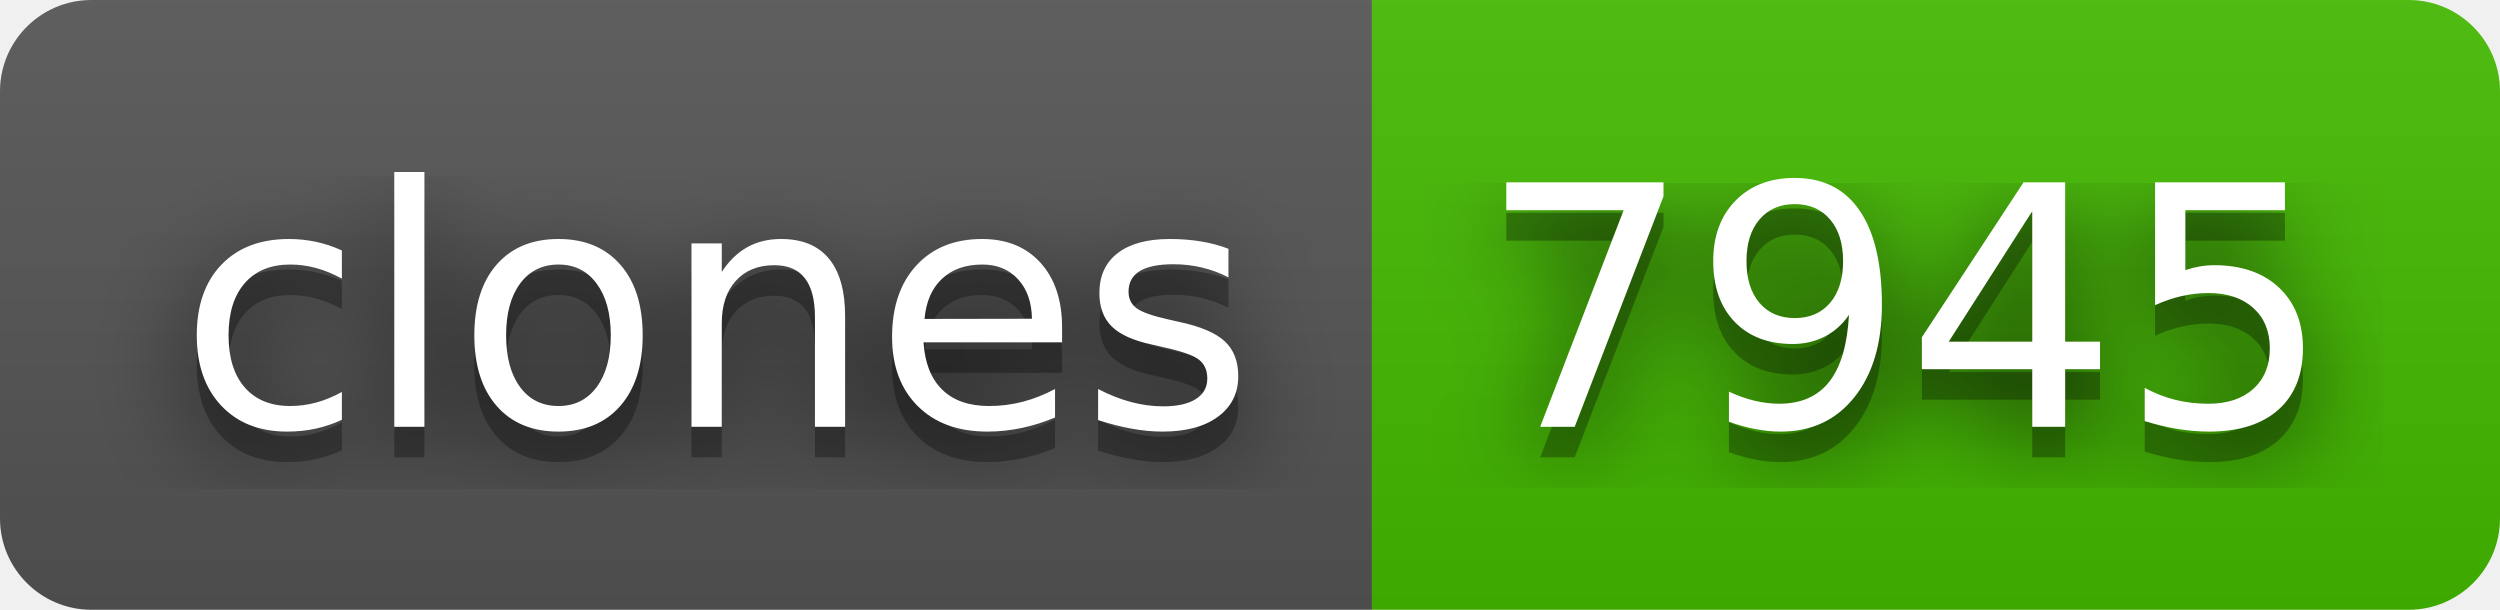
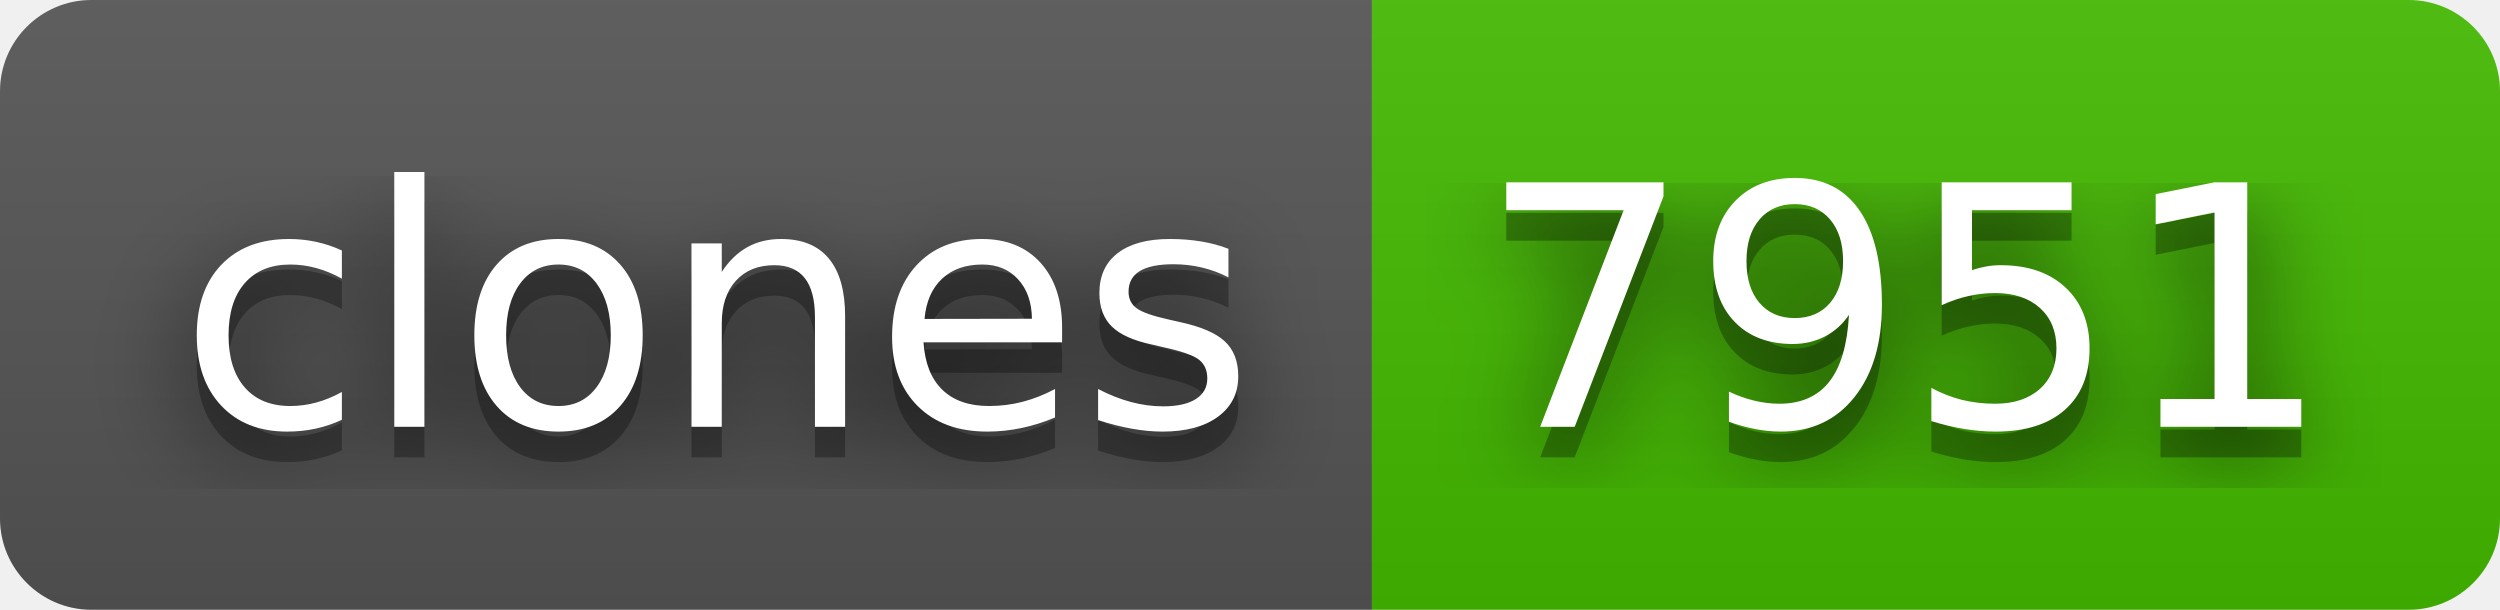
- <svg xmlns="http://www.w3.org/2000/svg" width="82" height="20" role="img" aria-label="clones: 7945">
+ <svg xmlns="http://www.w3.org/2000/svg" width="82" height="20" role="img" aria-label="clones: 7951">
  <filter id="blur">
    <feGaussianBlur stdDeviation="16" />
  </filter>
  <linearGradient id="s" x2="0" y2="100%">
    <stop offset="0" stop-color="#bbb" stop-opacity=".1" />
    <stop offset="1" stop-opacity=".1" />
  </linearGradient>
  <clipPath id="r">
    <rect width="82" height="20" rx="3" />
  </clipPath>
  <g clip-path="url(#r)">
    <rect width="45" height="20" fill="#555" />
    <rect x="45" width="37" height="20" fill="#4b0" />
    <rect width="82" height="20" fill="url(#s)" />
  </g>
  <g fill="#fff" text-anchor="middle" font-family="Verdana,Geneva,DejaVu Sans,sans-serif" text-rendering="geometricPrecision" font-size="110">
    <g transform="scale(.1)">
      <g aria-hidden="true" fill="#010101">
        <text x="235" y="150" fill-opacity=".8" filter="url(#blur)" textLength="350">clones</text>
        <text x="235" y="150" fill-opacity=".3" textLength="350">clones</text>
      </g>
      <text x="235" y="140" textLength="350">clones</text>
    </g>
    <g transform="scale(.1)">
      <g aria-hidden="true" fill="#010101">
-         <text x="625" y="150" fill-opacity=".8" filter="url(#blur)" textLength="270">7945</text>
-         <text x="625" y="150" fill-opacity=".3" textLength="270">7945</text>
+         <text x="625" y="150" fill-opacity=".8" filter="url(#blur)" textLength="270">7951</text>
+         <text x="625" y="150" fill-opacity=".3" textLength="270">7951</text>
      </g>
-       <text x="625" y="140" textLength="270">7945</text>
+       <text x="625" y="140" textLength="270">7951</text>
    </g>
  </g>
</svg>
